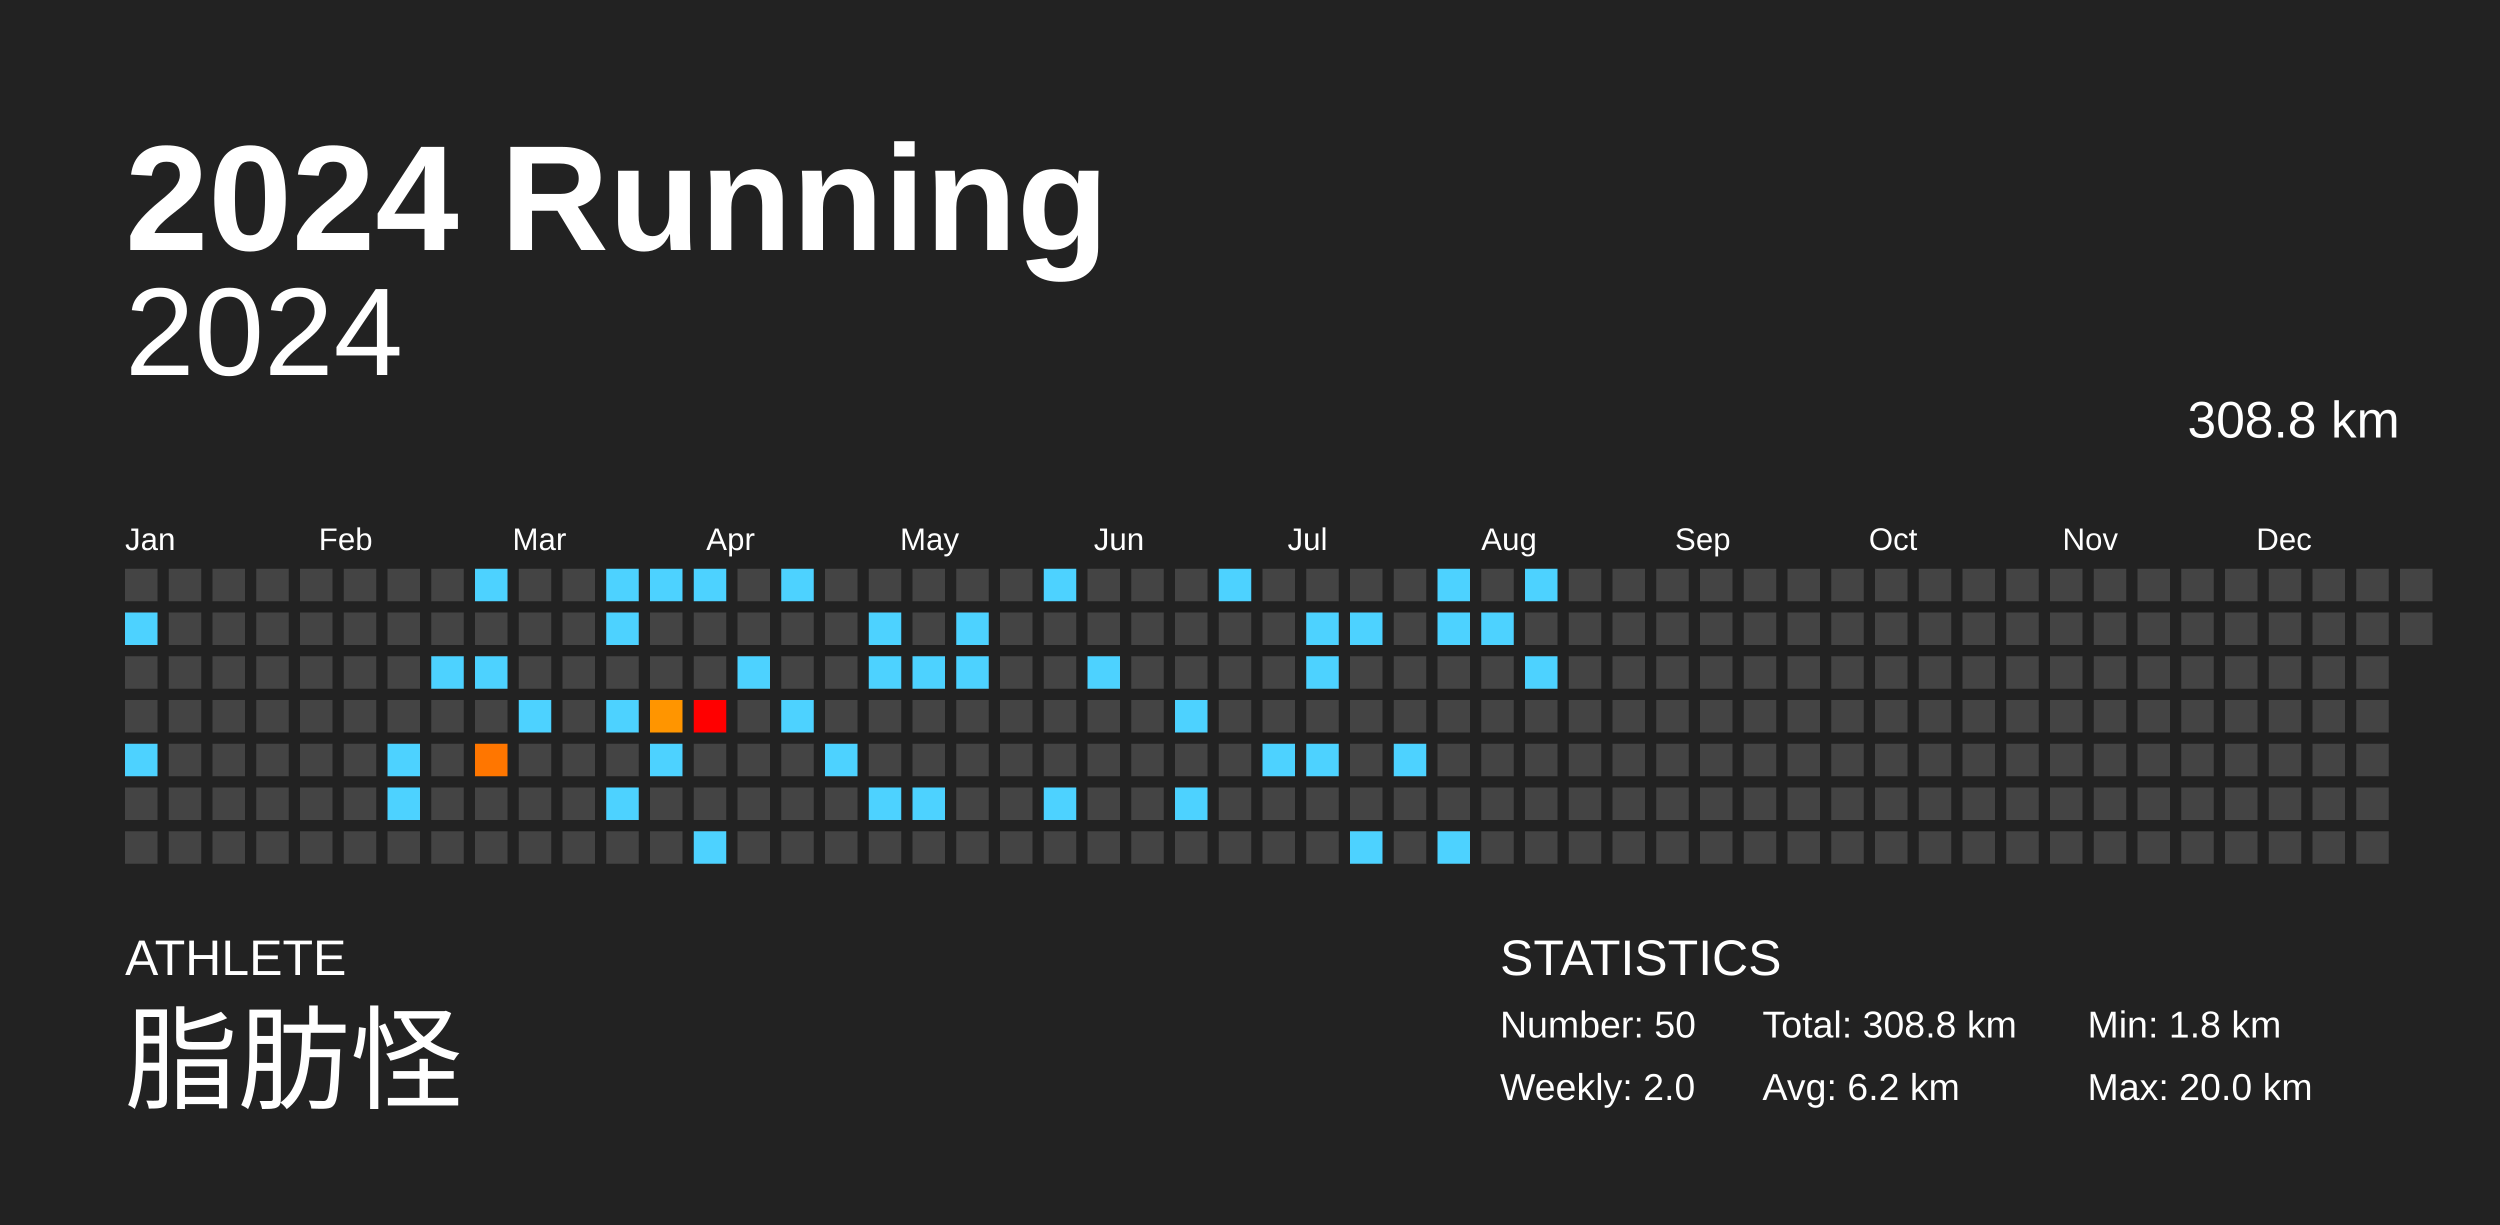
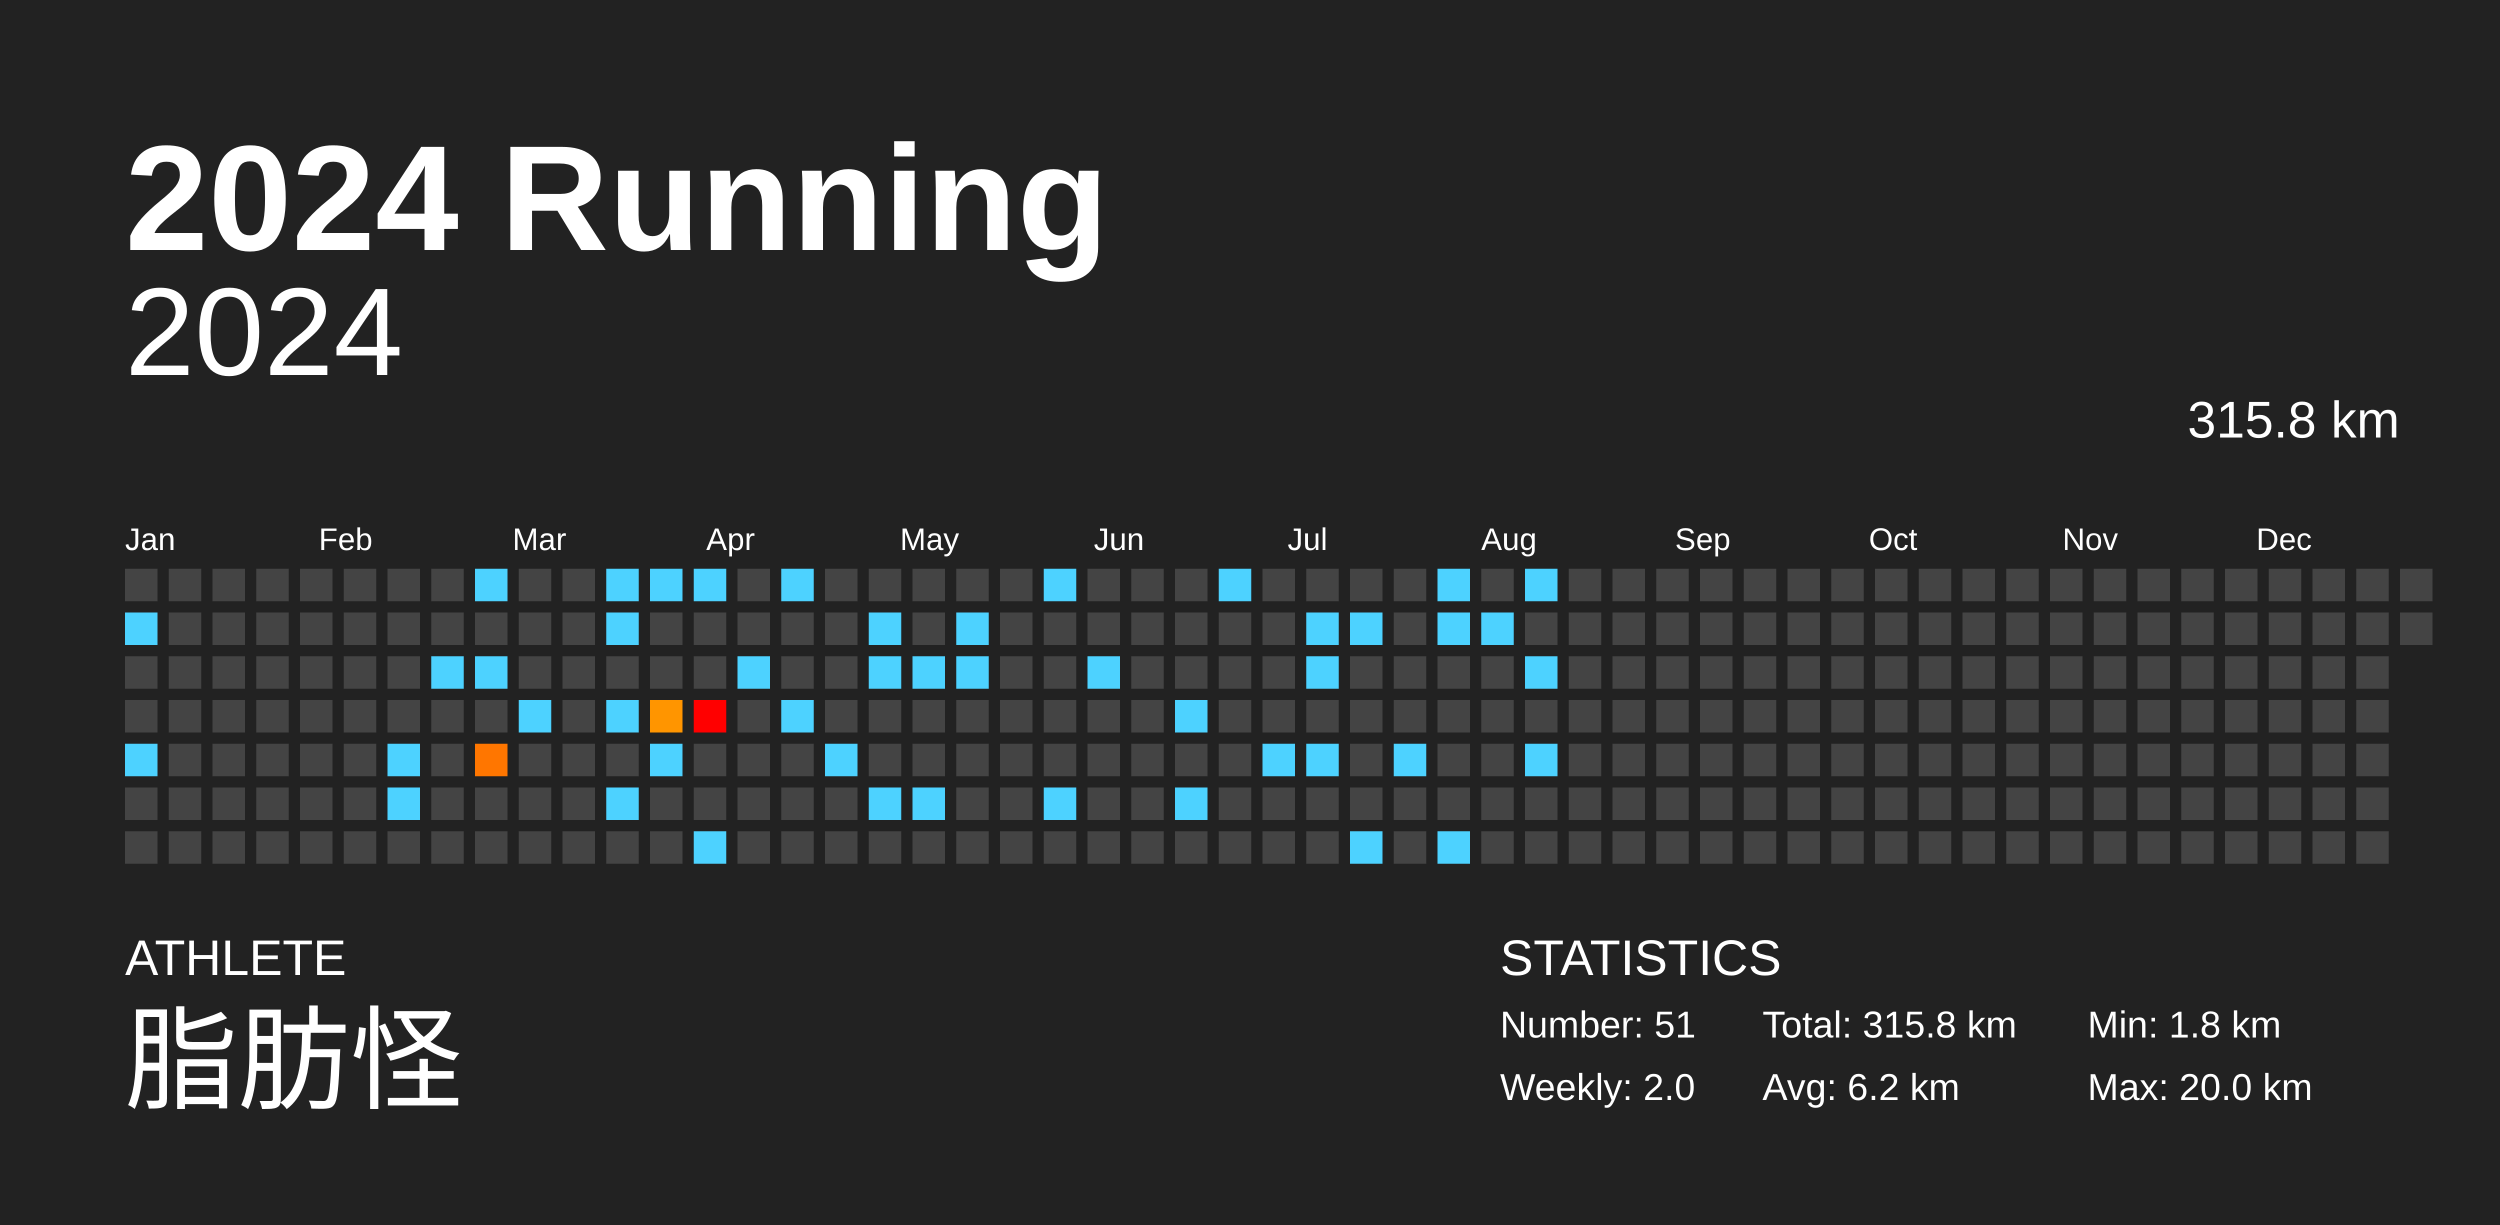
<svg xmlns="http://www.w3.org/2000/svg" baseProfile="full" height="98mm" version="1.1" viewBox="0,0,200,98" width="200mm">
  <defs />
  <rect fill="#222222" height="98" width="200" x="0" y="0" />
  <text fill="#FFFFFF" style="font-size:12px; font-family:Arial; font-weight:bold;" x="10" y="20">2024 Running</text>
  <text fill="#FFFFFF" style="font-size:4px; font-family:Arial" x="10" y="78">ATHLETE</text>
  <text fill="#FFFFFF" style="font-size:9px; font-family:Arial" x="10" y="88">脂肪怪</text>
  <text fill="#FFFFFF" style="font-size:4px; font-family:Arial" x="120" y="78">STATISTICS</text>
-   <text fill="#FFFFFF" style="font-size:3px; font-family:Arial" x="120" y="83">Number: 50</text>
+   <text fill="#FFFFFF" style="font-size:3px; font-family:Arial" x="120" y="83">Number: 51</text>
  <text fill="#FFFFFF" style="font-size:3px; font-family:Arial" x="120" y="88">Weekly: 2.0</text>
-   <text fill="#FFFFFF" style="font-size:3px; font-family:Arial" x="141" y="83">Total: 308.8 km</text>
+   <text fill="#FFFFFF" style="font-size:3px; font-family:Arial" x="141" y="83">Total: 315.8 km</text>
  <text fill="#FFFFFF" style="font-size:3px; font-family:Arial" x="141" y="88">Avg: 6.2 km</text>
  <text fill="#FFFFFF" style="font-size:3px; font-family:Arial" x="167" y="83">Min: 1.8 km</text>
  <text fill="#FFFFFF" style="font-size:3px; font-family:Arial" x="167" y="88">Max: 20.0 km</text>
  <text alignment-baseline="hanging" fill="#FFFFFF" style="font-size:10.0px; font-family:Arial;" x="10" y="30">2024</text>
-   <text alignment-baseline="hanging" fill="#FFFFFF" style="font-size:4.125px; font-family:Arial;" x="175" y="35">308.8 km</text>
+   <text alignment-baseline="hanging" fill="#FFFFFF" style="font-size:4.125px; font-family:Arial;" x="175" y="35">315.8 km</text>
  <text fill="#FFFFFF" style="font-size:2.5px; font-family:Arial" x="10.0" y="44">Jan</text>
  <text fill="#FFFFFF" style="font-size:2.5px; font-family:Arial" x="25.5" y="44">Feb</text>
  <text fill="#FFFFFF" style="font-size:2.5px; font-family:Arial" x="41.0" y="44">Mar</text>
  <text fill="#FFFFFF" style="font-size:2.5px; font-family:Arial" x="56.5" y="44">Apr</text>
  <text fill="#FFFFFF" style="font-size:2.5px; font-family:Arial" x="72.0" y="44">May</text>
  <text fill="#FFFFFF" style="font-size:2.5px; font-family:Arial" x="87.5" y="44">Jun</text>
  <text fill="#FFFFFF" style="font-size:2.5px; font-family:Arial" x="103.0" y="44">Jul</text>
  <text fill="#FFFFFF" style="font-size:2.5px; font-family:Arial" x="118.5" y="44">Aug</text>
  <text fill="#FFFFFF" style="font-size:2.5px; font-family:Arial" x="134.0" y="44">Sep</text>
  <text fill="#FFFFFF" style="font-size:2.5px; font-family:Arial" x="149.5" y="44">Oct</text>
  <text fill="#FFFFFF" style="font-size:2.5px; font-family:Arial" x="165.0" y="44">Nov</text>
  <text fill="#FFFFFF" style="font-size:2.5px; font-family:Arial" x="180.5" y="44">Dec</text>
  <rect fill="#444444" height="2.6" width="2.6" x="10.0" y="45.5" />
  <rect fill="#4dd2ff" height="2.6" width="2.6" x="10.0" y="49.0" />
  <rect fill="#444444" height="2.6" width="2.6" x="10.0" y="52.5" />
  <rect fill="#444444" height="2.6" width="2.6" x="10.0" y="56.0" />
  <rect fill="#4dd2ff" height="2.6" width="2.6" x="10.0" y="59.5" />
  <rect fill="#444444" height="2.6" width="2.6" x="10.0" y="63.0" />
  <rect fill="#444444" height="2.6" width="2.6" x="10.0" y="66.5" />
  <rect fill="#444444" height="2.6" width="2.6" x="13.5" y="45.5" />
  <rect fill="#444444" height="2.6" width="2.6" x="13.5" y="49.0" />
  <rect fill="#444444" height="2.6" width="2.6" x="13.5" y="52.5" />
  <rect fill="#444444" height="2.6" width="2.6" x="13.5" y="56.0" />
  <rect fill="#444444" height="2.6" width="2.6" x="13.5" y="59.5" />
  <rect fill="#444444" height="2.6" width="2.6" x="13.5" y="63.0" />
  <rect fill="#444444" height="2.6" width="2.6" x="13.5" y="66.5" />
  <rect fill="#444444" height="2.6" width="2.6" x="17.0" y="45.5" />
  <rect fill="#444444" height="2.6" width="2.6" x="17.0" y="49.0" />
  <rect fill="#444444" height="2.6" width="2.6" x="17.0" y="52.5" />
  <rect fill="#444444" height="2.6" width="2.6" x="17.0" y="56.0" />
  <rect fill="#444444" height="2.6" width="2.6" x="17.0" y="59.5" />
  <rect fill="#444444" height="2.6" width="2.6" x="17.0" y="63.0" />
  <rect fill="#444444" height="2.6" width="2.6" x="17.0" y="66.5" />
  <rect fill="#444444" height="2.6" width="2.6" x="20.5" y="45.5" />
  <rect fill="#444444" height="2.6" width="2.6" x="20.5" y="49.0" />
  <rect fill="#444444" height="2.6" width="2.6" x="20.5" y="52.5" />
  <rect fill="#444444" height="2.6" width="2.6" x="20.5" y="56.0" />
  <rect fill="#444444" height="2.6" width="2.6" x="20.5" y="59.5" />
  <rect fill="#444444" height="2.6" width="2.6" x="20.5" y="63.0" />
  <rect fill="#444444" height="2.6" width="2.6" x="20.5" y="66.5" />
  <rect fill="#444444" height="2.6" width="2.6" x="24.0" y="45.5" />
  <rect fill="#444444" height="2.6" width="2.6" x="24.0" y="49.0" />
  <rect fill="#444444" height="2.6" width="2.6" x="24.0" y="52.5" />
  <rect fill="#444444" height="2.6" width="2.6" x="24.0" y="56.0" />
  <rect fill="#444444" height="2.6" width="2.6" x="24.0" y="59.5" />
  <rect fill="#444444" height="2.6" width="2.6" x="24.0" y="63.0" />
  <rect fill="#444444" height="2.6" width="2.6" x="24.0" y="66.5" />
  <rect fill="#444444" height="2.6" width="2.6" x="27.5" y="45.5" />
  <rect fill="#444444" height="2.6" width="2.6" x="27.5" y="49.0" />
  <rect fill="#444444" height="2.6" width="2.6" x="27.5" y="52.5" />
  <rect fill="#444444" height="2.6" width="2.6" x="27.5" y="56.0" />
  <rect fill="#444444" height="2.6" width="2.6" x="27.5" y="59.5" />
  <rect fill="#444444" height="2.6" width="2.6" x="27.5" y="63.0" />
  <rect fill="#444444" height="2.6" width="2.6" x="27.5" y="66.5" />
  <rect fill="#444444" height="2.6" width="2.6" x="31.0" y="45.5" />
  <rect fill="#444444" height="2.6" width="2.6" x="31.0" y="49.0" />
  <rect fill="#444444" height="2.6" width="2.6" x="31.0" y="52.5" />
  <rect fill="#444444" height="2.6" width="2.6" x="31.0" y="56.0" />
  <rect fill="#4dd2ff" height="2.6" width="2.6" x="31.0" y="59.5" />
  <rect fill="#4dd2ff" height="2.6" width="2.6" x="31.0" y="63.0" />
  <rect fill="#444444" height="2.6" width="2.6" x="31.0" y="66.5" />
  <rect fill="#444444" height="2.6" width="2.6" x="34.5" y="45.5" />
  <rect fill="#444444" height="2.6" width="2.6" x="34.5" y="49.0" />
  <rect fill="#4dd2ff" height="2.6" width="2.6" x="34.5" y="52.5" />
  <rect fill="#444444" height="2.6" width="2.6" x="34.5" y="56.0" />
  <rect fill="#444444" height="2.6" width="2.6" x="34.5" y="59.5" />
  <rect fill="#444444" height="2.6" width="2.6" x="34.5" y="63.0" />
  <rect fill="#444444" height="2.6" width="2.6" x="34.5" y="66.5" />
  <rect fill="#4dd2ff" height="2.6" width="2.6" x="38.0" y="45.5" />
  <rect fill="#444444" height="2.6" width="2.6" x="38.0" y="49.0" />
  <rect fill="#4dd2ff" height="2.6" width="2.6" x="38.0" y="52.5" />
  <rect fill="#444444" height="2.6" width="2.6" x="38.0" y="56.0" />
  <rect fill="#ff7600" height="2.6" width="2.6" x="38.0" y="59.5" />
  <rect fill="#444444" height="2.6" width="2.6" x="38.0" y="63.0" />
  <rect fill="#444444" height="2.6" width="2.6" x="38.0" y="66.5" />
  <rect fill="#444444" height="2.6" width="2.6" x="41.5" y="45.5" />
  <rect fill="#444444" height="2.6" width="2.6" x="41.5" y="49.0" />
  <rect fill="#444444" height="2.6" width="2.6" x="41.5" y="52.5" />
  <rect fill="#4dd2ff" height="2.6" width="2.6" x="41.5" y="56.0" />
  <rect fill="#444444" height="2.6" width="2.6" x="41.5" y="59.5" />
  <rect fill="#444444" height="2.6" width="2.6" x="41.5" y="63.0" />
  <rect fill="#444444" height="2.6" width="2.6" x="41.5" y="66.5" />
  <rect fill="#444444" height="2.6" width="2.6" x="45.0" y="45.5" />
  <rect fill="#444444" height="2.6" width="2.6" x="45.0" y="49.0" />
  <rect fill="#444444" height="2.6" width="2.6" x="45.0" y="52.5" />
  <rect fill="#444444" height="2.6" width="2.6" x="45.0" y="56.0" />
  <rect fill="#444444" height="2.6" width="2.6" x="45.0" y="59.5" />
  <rect fill="#444444" height="2.6" width="2.6" x="45.0" y="63.0" />
  <rect fill="#444444" height="2.6" width="2.6" x="45.0" y="66.5" />
  <rect fill="#4dd2ff" height="2.6" width="2.6" x="48.5" y="45.5" />
  <rect fill="#4dd2ff" height="2.6" width="2.6" x="48.5" y="49.0" />
  <rect fill="#444444" height="2.6" width="2.6" x="48.5" y="52.5" />
  <rect fill="#4dd2ff" height="2.6" width="2.6" x="48.5" y="56.0" />
  <rect fill="#444444" height="2.6" width="2.6" x="48.5" y="59.5" />
  <rect fill="#4dd2ff" height="2.6" width="2.6" x="48.5" y="63.0" />
  <rect fill="#444444" height="2.6" width="2.6" x="48.5" y="66.5" />
  <rect fill="#4dd2ff" height="2.6" width="2.6" x="52.0" y="45.5" />
  <rect fill="#444444" height="2.6" width="2.6" x="52.0" y="49.0" />
  <rect fill="#444444" height="2.6" width="2.6" x="52.0" y="52.5" />
  <rect fill="#ff9500" height="2.6" width="2.6" x="52.0" y="56.0" />
  <rect fill="#4dd2ff" height="2.6" width="2.6" x="52.0" y="59.5" />
  <rect fill="#444444" height="2.6" width="2.6" x="52.0" y="63.0" />
  <rect fill="#444444" height="2.6" width="2.6" x="52.0" y="66.5" />
  <rect fill="#4dd2ff" height="2.6" width="2.6" x="55.5" y="45.5" />
  <rect fill="#444444" height="2.6" width="2.6" x="55.5" y="49.0" />
  <rect fill="#444444" height="2.6" width="2.6" x="55.5" y="52.5" />
  <rect fill="red" height="2.6" width="2.6" x="55.5" y="56.0" />
  <rect fill="#444444" height="2.6" width="2.6" x="55.5" y="59.5" />
  <rect fill="#444444" height="2.6" width="2.6" x="55.5" y="63.0" />
  <rect fill="#4dd2ff" height="2.6" width="2.6" x="55.5" y="66.5" />
  <rect fill="#444444" height="2.6" width="2.6" x="59.0" y="45.5" />
  <rect fill="#444444" height="2.6" width="2.6" x="59.0" y="49.0" />
  <rect fill="#4dd2ff" height="2.6" width="2.6" x="59.0" y="52.5" />
  <rect fill="#444444" height="2.6" width="2.6" x="59.0" y="56.0" />
  <rect fill="#444444" height="2.6" width="2.6" x="59.0" y="59.5" />
  <rect fill="#444444" height="2.6" width="2.6" x="59.0" y="63.0" />
  <rect fill="#444444" height="2.6" width="2.6" x="59.0" y="66.5" />
  <rect fill="#4dd2ff" height="2.6" width="2.6" x="62.5" y="45.5" />
  <rect fill="#444444" height="2.6" width="2.6" x="62.5" y="49.0" />
  <rect fill="#444444" height="2.6" width="2.6" x="62.5" y="52.5" />
  <rect fill="#4dd2ff" height="2.6" width="2.6" x="62.5" y="56.0" />
  <rect fill="#444444" height="2.6" width="2.6" x="62.5" y="59.5" />
  <rect fill="#444444" height="2.6" width="2.6" x="62.5" y="63.0" />
  <rect fill="#444444" height="2.6" width="2.6" x="62.5" y="66.5" />
  <rect fill="#444444" height="2.6" width="2.6" x="66.0" y="45.5" />
  <rect fill="#444444" height="2.6" width="2.6" x="66.0" y="49.0" />
  <rect fill="#444444" height="2.6" width="2.6" x="66.0" y="52.5" />
  <rect fill="#444444" height="2.6" width="2.6" x="66.0" y="56.0" />
  <rect fill="#4dd2ff" height="2.6" width="2.6" x="66.0" y="59.5" />
  <rect fill="#444444" height="2.6" width="2.6" x="66.0" y="63.0" />
  <rect fill="#444444" height="2.6" width="2.6" x="66.0" y="66.5" />
  <rect fill="#444444" height="2.6" width="2.6" x="69.5" y="45.5" />
  <rect fill="#4dd2ff" height="2.6" width="2.6" x="69.5" y="49.0" />
  <rect fill="#4dd2ff" height="2.6" width="2.6" x="69.5" y="52.5" />
  <rect fill="#444444" height="2.6" width="2.6" x="69.5" y="56.0" />
  <rect fill="#444444" height="2.6" width="2.6" x="69.5" y="59.5" />
  <rect fill="#4dd2ff" height="2.6" width="2.6" x="69.5" y="63.0" />
  <rect fill="#444444" height="2.6" width="2.6" x="69.5" y="66.5" />
  <rect fill="#444444" height="2.6" width="2.6" x="73.0" y="45.5" />
  <rect fill="#444444" height="2.6" width="2.6" x="73.0" y="49.0" />
  <rect fill="#4dd2ff" height="2.6" width="2.6" x="73.0" y="52.5" />
  <rect fill="#444444" height="2.6" width="2.6" x="73.0" y="56.0" />
  <rect fill="#444444" height="2.6" width="2.6" x="73.0" y="59.5" />
  <rect fill="#4dd2ff" height="2.6" width="2.6" x="73.0" y="63.0" />
  <rect fill="#444444" height="2.6" width="2.6" x="73.0" y="66.5" />
  <rect fill="#444444" height="2.6" width="2.6" x="76.5" y="45.5" />
  <rect fill="#4dd2ff" height="2.6" width="2.6" x="76.5" y="49.0" />
  <rect fill="#4dd2ff" height="2.6" width="2.6" x="76.5" y="52.5" />
  <rect fill="#444444" height="2.6" width="2.6" x="76.5" y="56.0" />
  <rect fill="#444444" height="2.6" width="2.6" x="76.5" y="59.5" />
  <rect fill="#444444" height="2.6" width="2.6" x="76.5" y="63.0" />
  <rect fill="#444444" height="2.6" width="2.6" x="76.5" y="66.5" />
  <rect fill="#444444" height="2.6" width="2.6" x="80.0" y="45.5" />
  <rect fill="#444444" height="2.6" width="2.6" x="80.0" y="49.0" />
  <rect fill="#444444" height="2.6" width="2.6" x="80.0" y="52.5" />
  <rect fill="#444444" height="2.6" width="2.6" x="80.0" y="56.0" />
  <rect fill="#444444" height="2.6" width="2.6" x="80.0" y="59.5" />
  <rect fill="#444444" height="2.6" width="2.6" x="80.0" y="63.0" />
  <rect fill="#444444" height="2.6" width="2.6" x="80.0" y="66.5" />
  <rect fill="#4dd2ff" height="2.6" width="2.6" x="83.5" y="45.5" />
  <rect fill="#444444" height="2.6" width="2.6" x="83.5" y="49.0" />
  <rect fill="#444444" height="2.6" width="2.6" x="83.5" y="52.5" />
  <rect fill="#444444" height="2.6" width="2.6" x="83.5" y="56.0" />
  <rect fill="#444444" height="2.6" width="2.6" x="83.5" y="59.5" />
  <rect fill="#4dd2ff" height="2.6" width="2.6" x="83.5" y="63.0" />
  <rect fill="#444444" height="2.6" width="2.6" x="83.5" y="66.5" />
  <rect fill="#444444" height="2.6" width="2.6" x="87.0" y="45.5" />
  <rect fill="#444444" height="2.6" width="2.6" x="87.0" y="49.0" />
  <rect fill="#4dd2ff" height="2.6" width="2.6" x="87.0" y="52.5" />
  <rect fill="#444444" height="2.6" width="2.6" x="87.0" y="56.0" />
  <rect fill="#444444" height="2.6" width="2.6" x="87.0" y="59.5" />
  <rect fill="#444444" height="2.6" width="2.6" x="87.0" y="63.0" />
  <rect fill="#444444" height="2.6" width="2.6" x="87.0" y="66.5" />
  <rect fill="#444444" height="2.6" width="2.6" x="90.5" y="45.5" />
  <rect fill="#444444" height="2.6" width="2.6" x="90.5" y="49.0" />
  <rect fill="#444444" height="2.6" width="2.6" x="90.5" y="52.5" />
  <rect fill="#444444" height="2.6" width="2.6" x="90.5" y="56.0" />
  <rect fill="#444444" height="2.6" width="2.6" x="90.5" y="59.5" />
  <rect fill="#444444" height="2.6" width="2.6" x="90.5" y="63.0" />
  <rect fill="#444444" height="2.6" width="2.6" x="90.5" y="66.5" />
  <rect fill="#444444" height="2.6" width="2.6" x="94.0" y="45.5" />
  <rect fill="#444444" height="2.6" width="2.6" x="94.0" y="49.0" />
  <rect fill="#444444" height="2.6" width="2.6" x="94.0" y="52.5" />
  <rect fill="#4dd2ff" height="2.6" width="2.6" x="94.0" y="56.0" />
  <rect fill="#444444" height="2.6" width="2.6" x="94.0" y="59.5" />
  <rect fill="#4dd2ff" height="2.6" width="2.6" x="94.0" y="63.0" />
  <rect fill="#444444" height="2.6" width="2.6" x="94.0" y="66.5" />
  <rect fill="#4dd2ff" height="2.6" width="2.6" x="97.5" y="45.5" />
  <rect fill="#444444" height="2.6" width="2.6" x="97.5" y="49.0" />
  <rect fill="#444444" height="2.6" width="2.6" x="97.5" y="52.5" />
  <rect fill="#444444" height="2.6" width="2.6" x="97.5" y="56.0" />
  <rect fill="#444444" height="2.6" width="2.6" x="97.5" y="59.5" />
  <rect fill="#444444" height="2.6" width="2.6" x="97.5" y="63.0" />
  <rect fill="#444444" height="2.6" width="2.6" x="97.5" y="66.5" />
  <rect fill="#444444" height="2.6" width="2.6" x="101.0" y="45.5" />
  <rect fill="#444444" height="2.6" width="2.6" x="101.0" y="49.0" />
  <rect fill="#444444" height="2.6" width="2.6" x="101.0" y="52.5" />
  <rect fill="#444444" height="2.6" width="2.6" x="101.0" y="56.0" />
  <rect fill="#4dd2ff" height="2.6" width="2.6" x="101.0" y="59.5" />
  <rect fill="#444444" height="2.6" width="2.6" x="101.0" y="63.0" />
  <rect fill="#444444" height="2.6" width="2.6" x="101.0" y="66.5" />
  <rect fill="#444444" height="2.6" width="2.6" x="104.5" y="45.5" />
  <rect fill="#4dd2ff" height="2.6" width="2.6" x="104.5" y="49.0" />
  <rect fill="#4dd2ff" height="2.6" width="2.6" x="104.5" y="52.5" />
  <rect fill="#444444" height="2.6" width="2.6" x="104.5" y="56.0" />
  <rect fill="#4dd2ff" height="2.6" width="2.6" x="104.5" y="59.5" />
  <rect fill="#444444" height="2.6" width="2.6" x="104.5" y="63.0" />
  <rect fill="#444444" height="2.6" width="2.6" x="104.5" y="66.5" />
  <rect fill="#444444" height="2.6" width="2.6" x="108.0" y="45.5" />
  <rect fill="#4dd2ff" height="2.6" width="2.6" x="108.0" y="49.0" />
  <rect fill="#444444" height="2.6" width="2.6" x="108.0" y="52.5" />
  <rect fill="#444444" height="2.6" width="2.6" x="108.0" y="56.0" />
  <rect fill="#444444" height="2.6" width="2.6" x="108.0" y="59.5" />
  <rect fill="#444444" height="2.6" width="2.6" x="108.0" y="63.0" />
  <rect fill="#4dd2ff" height="2.6" width="2.6" x="108.0" y="66.5" />
  <rect fill="#444444" height="2.6" width="2.6" x="111.5" y="45.5" />
  <rect fill="#444444" height="2.6" width="2.6" x="111.5" y="49.0" />
  <rect fill="#444444" height="2.6" width="2.6" x="111.5" y="52.5" />
  <rect fill="#444444" height="2.6" width="2.6" x="111.5" y="56.0" />
  <rect fill="#4dd2ff" height="2.6" width="2.6" x="111.5" y="59.5" />
  <rect fill="#444444" height="2.6" width="2.6" x="111.5" y="63.0" />
  <rect fill="#444444" height="2.6" width="2.6" x="111.5" y="66.5" />
  <rect fill="#4dd2ff" height="2.6" width="2.6" x="115.0" y="45.5" />
  <rect fill="#4dd2ff" height="2.6" width="2.6" x="115.0" y="49.0" />
  <rect fill="#444444" height="2.6" width="2.6" x="115.0" y="52.5" />
  <rect fill="#444444" height="2.6" width="2.6" x="115.0" y="56.0" />
  <rect fill="#444444" height="2.6" width="2.6" x="115.0" y="59.5" />
  <rect fill="#444444" height="2.6" width="2.6" x="115.0" y="63.0" />
  <rect fill="#4dd2ff" height="2.6" width="2.6" x="115.0" y="66.5" />
  <rect fill="#444444" height="2.6" width="2.6" x="118.5" y="45.5" />
  <rect fill="#4dd2ff" height="2.6" width="2.6" x="118.5" y="49.0" />
  <rect fill="#444444" height="2.6" width="2.6" x="118.5" y="52.5" />
  <rect fill="#444444" height="2.6" width="2.6" x="118.5" y="56.0" />
  <rect fill="#444444" height="2.6" width="2.6" x="118.5" y="59.5" />
  <rect fill="#444444" height="2.6" width="2.6" x="118.5" y="63.0" />
  <rect fill="#444444" height="2.6" width="2.6" x="118.5" y="66.5" />
  <rect fill="#4dd2ff" height="2.6" width="2.6" x="122.0" y="45.5" />
  <rect fill="#444444" height="2.6" width="2.6" x="122.0" y="49.0" />
  <rect fill="#4dd2ff" height="2.6" width="2.6" x="122.0" y="52.5" />
  <rect fill="#444444" height="2.6" width="2.6" x="122.0" y="56.0" />
-   <rect fill="#444444" height="2.6" width="2.6" x="122.0" y="59.5" />
+   <rect fill="#4dd2ff" height="2.6" width="2.6" x="122.0" y="59.5" />
  <rect fill="#444444" height="2.6" width="2.6" x="122.0" y="63.0" />
  <rect fill="#444444" height="2.6" width="2.6" x="122.0" y="66.5" />
  <rect fill="#444444" height="2.6" width="2.6" x="125.5" y="45.5" />
  <rect fill="#444444" height="2.6" width="2.6" x="125.5" y="49.0" />
  <rect fill="#444444" height="2.6" width="2.6" x="125.5" y="52.5" />
  <rect fill="#444444" height="2.6" width="2.6" x="125.5" y="56.0" />
  <rect fill="#444444" height="2.6" width="2.6" x="125.5" y="59.5" />
  <rect fill="#444444" height="2.6" width="2.6" x="125.5" y="63.0" />
  <rect fill="#444444" height="2.6" width="2.6" x="125.5" y="66.5" />
  <rect fill="#444444" height="2.6" width="2.6" x="129.0" y="45.5" />
  <rect fill="#444444" height="2.6" width="2.6" x="129.0" y="49.0" />
  <rect fill="#444444" height="2.6" width="2.6" x="129.0" y="52.5" />
  <rect fill="#444444" height="2.6" width="2.6" x="129.0" y="56.0" />
  <rect fill="#444444" height="2.6" width="2.6" x="129.0" y="59.5" />
  <rect fill="#444444" height="2.6" width="2.6" x="129.0" y="63.0" />
  <rect fill="#444444" height="2.6" width="2.6" x="129.0" y="66.5" />
  <rect fill="#444444" height="2.6" width="2.6" x="132.5" y="45.5" />
  <rect fill="#444444" height="2.6" width="2.6" x="132.5" y="49.0" />
  <rect fill="#444444" height="2.6" width="2.6" x="132.5" y="52.5" />
  <rect fill="#444444" height="2.6" width="2.6" x="132.5" y="56.0" />
  <rect fill="#444444" height="2.6" width="2.6" x="132.5" y="59.5" />
  <rect fill="#444444" height="2.6" width="2.6" x="132.5" y="63.0" />
  <rect fill="#444444" height="2.6" width="2.6" x="132.5" y="66.5" />
  <rect fill="#444444" height="2.6" width="2.6" x="136.0" y="45.5" />
  <rect fill="#444444" height="2.6" width="2.6" x="136.0" y="49.0" />
  <rect fill="#444444" height="2.6" width="2.6" x="136.0" y="52.5" />
  <rect fill="#444444" height="2.6" width="2.6" x="136.0" y="56.0" />
  <rect fill="#444444" height="2.6" width="2.6" x="136.0" y="59.5" />
  <rect fill="#444444" height="2.6" width="2.6" x="136.0" y="63.0" />
  <rect fill="#444444" height="2.6" width="2.6" x="136.0" y="66.5" />
  <rect fill="#444444" height="2.6" width="2.6" x="139.5" y="45.5" />
  <rect fill="#444444" height="2.6" width="2.6" x="139.5" y="49.0" />
  <rect fill="#444444" height="2.6" width="2.6" x="139.5" y="52.5" />
  <rect fill="#444444" height="2.6" width="2.6" x="139.5" y="56.0" />
  <rect fill="#444444" height="2.6" width="2.6" x="139.5" y="59.5" />
  <rect fill="#444444" height="2.6" width="2.6" x="139.5" y="63.0" />
  <rect fill="#444444" height="2.6" width="2.6" x="139.5" y="66.5" />
  <rect fill="#444444" height="2.6" width="2.6" x="143.0" y="45.5" />
  <rect fill="#444444" height="2.6" width="2.6" x="143.0" y="49.0" />
  <rect fill="#444444" height="2.6" width="2.6" x="143.0" y="52.5" />
  <rect fill="#444444" height="2.6" width="2.6" x="143.0" y="56.0" />
  <rect fill="#444444" height="2.6" width="2.6" x="143.0" y="59.5" />
  <rect fill="#444444" height="2.6" width="2.6" x="143.0" y="63.0" />
  <rect fill="#444444" height="2.6" width="2.6" x="143.0" y="66.5" />
  <rect fill="#444444" height="2.6" width="2.6" x="146.5" y="45.5" />
  <rect fill="#444444" height="2.6" width="2.6" x="146.5" y="49.0" />
  <rect fill="#444444" height="2.6" width="2.6" x="146.5" y="52.5" />
  <rect fill="#444444" height="2.6" width="2.6" x="146.5" y="56.0" />
  <rect fill="#444444" height="2.6" width="2.6" x="146.5" y="59.5" />
  <rect fill="#444444" height="2.6" width="2.6" x="146.5" y="63.0" />
  <rect fill="#444444" height="2.6" width="2.6" x="146.5" y="66.5" />
  <rect fill="#444444" height="2.6" width="2.6" x="150.0" y="45.5" />
  <rect fill="#444444" height="2.6" width="2.6" x="150.0" y="49.0" />
  <rect fill="#444444" height="2.6" width="2.6" x="150.0" y="52.5" />
  <rect fill="#444444" height="2.6" width="2.6" x="150.0" y="56.0" />
  <rect fill="#444444" height="2.6" width="2.6" x="150.0" y="59.5" />
  <rect fill="#444444" height="2.6" width="2.6" x="150.0" y="63.0" />
  <rect fill="#444444" height="2.6" width="2.6" x="150.0" y="66.5" />
  <rect fill="#444444" height="2.6" width="2.6" x="153.5" y="45.5" />
  <rect fill="#444444" height="2.6" width="2.6" x="153.5" y="49.0" />
  <rect fill="#444444" height="2.6" width="2.6" x="153.5" y="52.5" />
  <rect fill="#444444" height="2.6" width="2.6" x="153.5" y="56.0" />
  <rect fill="#444444" height="2.6" width="2.6" x="153.5" y="59.5" />
  <rect fill="#444444" height="2.6" width="2.6" x="153.5" y="63.0" />
  <rect fill="#444444" height="2.6" width="2.6" x="153.5" y="66.5" />
  <rect fill="#444444" height="2.6" width="2.6" x="157.0" y="45.5" />
  <rect fill="#444444" height="2.6" width="2.6" x="157.0" y="49.0" />
  <rect fill="#444444" height="2.6" width="2.6" x="157.0" y="52.5" />
  <rect fill="#444444" height="2.6" width="2.6" x="157.0" y="56.0" />
  <rect fill="#444444" height="2.6" width="2.6" x="157.0" y="59.5" />
  <rect fill="#444444" height="2.6" width="2.6" x="157.0" y="63.0" />
  <rect fill="#444444" height="2.6" width="2.6" x="157.0" y="66.5" />
  <rect fill="#444444" height="2.6" width="2.6" x="160.5" y="45.5" />
  <rect fill="#444444" height="2.6" width="2.6" x="160.5" y="49.0" />
  <rect fill="#444444" height="2.6" width="2.6" x="160.5" y="52.5" />
  <rect fill="#444444" height="2.6" width="2.6" x="160.5" y="56.0" />
  <rect fill="#444444" height="2.6" width="2.6" x="160.5" y="59.5" />
  <rect fill="#444444" height="2.6" width="2.6" x="160.5" y="63.0" />
  <rect fill="#444444" height="2.6" width="2.6" x="160.5" y="66.5" />
  <rect fill="#444444" height="2.6" width="2.6" x="164.0" y="45.5" />
  <rect fill="#444444" height="2.6" width="2.6" x="164.0" y="49.0" />
  <rect fill="#444444" height="2.6" width="2.6" x="164.0" y="52.5" />
  <rect fill="#444444" height="2.6" width="2.6" x="164.0" y="56.0" />
  <rect fill="#444444" height="2.6" width="2.6" x="164.0" y="59.5" />
  <rect fill="#444444" height="2.6" width="2.6" x="164.0" y="63.0" />
  <rect fill="#444444" height="2.6" width="2.6" x="164.0" y="66.5" />
  <rect fill="#444444" height="2.6" width="2.6" x="167.5" y="45.5" />
  <rect fill="#444444" height="2.6" width="2.6" x="167.5" y="49.0" />
  <rect fill="#444444" height="2.6" width="2.6" x="167.5" y="52.5" />
  <rect fill="#444444" height="2.6" width="2.6" x="167.5" y="56.0" />
  <rect fill="#444444" height="2.6" width="2.6" x="167.5" y="59.5" />
  <rect fill="#444444" height="2.6" width="2.6" x="167.5" y="63.0" />
  <rect fill="#444444" height="2.6" width="2.6" x="167.5" y="66.5" />
  <rect fill="#444444" height="2.6" width="2.6" x="171.0" y="45.5" />
  <rect fill="#444444" height="2.6" width="2.6" x="171.0" y="49.0" />
  <rect fill="#444444" height="2.6" width="2.6" x="171.0" y="52.5" />
  <rect fill="#444444" height="2.6" width="2.6" x="171.0" y="56.0" />
  <rect fill="#444444" height="2.6" width="2.6" x="171.0" y="59.5" />
  <rect fill="#444444" height="2.6" width="2.6" x="171.0" y="63.0" />
  <rect fill="#444444" height="2.6" width="2.6" x="171.0" y="66.5" />
  <rect fill="#444444" height="2.6" width="2.6" x="174.5" y="45.5" />
  <rect fill="#444444" height="2.6" width="2.6" x="174.5" y="49.0" />
  <rect fill="#444444" height="2.6" width="2.6" x="174.5" y="52.5" />
  <rect fill="#444444" height="2.6" width="2.6" x="174.5" y="56.0" />
  <rect fill="#444444" height="2.6" width="2.6" x="174.5" y="59.5" />
  <rect fill="#444444" height="2.6" width="2.6" x="174.5" y="63.0" />
  <rect fill="#444444" height="2.6" width="2.6" x="174.5" y="66.5" />
  <rect fill="#444444" height="2.6" width="2.6" x="178.0" y="45.5" />
  <rect fill="#444444" height="2.6" width="2.6" x="178.0" y="49.0" />
  <rect fill="#444444" height="2.6" width="2.6" x="178.0" y="52.5" />
  <rect fill="#444444" height="2.6" width="2.6" x="178.0" y="56.0" />
  <rect fill="#444444" height="2.6" width="2.6" x="178.0" y="59.5" />
  <rect fill="#444444" height="2.6" width="2.6" x="178.0" y="63.0" />
  <rect fill="#444444" height="2.6" width="2.6" x="178.0" y="66.5" />
  <rect fill="#444444" height="2.6" width="2.6" x="181.5" y="45.5" />
  <rect fill="#444444" height="2.6" width="2.6" x="181.5" y="49.0" />
  <rect fill="#444444" height="2.6" width="2.6" x="181.5" y="52.5" />
  <rect fill="#444444" height="2.6" width="2.6" x="181.5" y="56.0" />
  <rect fill="#444444" height="2.6" width="2.6" x="181.5" y="59.5" />
  <rect fill="#444444" height="2.6" width="2.6" x="181.5" y="63.0" />
  <rect fill="#444444" height="2.6" width="2.6" x="181.5" y="66.5" />
  <rect fill="#444444" height="2.6" width="2.6" x="185.0" y="45.5" />
  <rect fill="#444444" height="2.6" width="2.6" x="185.0" y="49.0" />
  <rect fill="#444444" height="2.6" width="2.6" x="185.0" y="52.5" />
  <rect fill="#444444" height="2.6" width="2.6" x="185.0" y="56.0" />
  <rect fill="#444444" height="2.6" width="2.6" x="185.0" y="59.5" />
  <rect fill="#444444" height="2.6" width="2.6" x="185.0" y="63.0" />
  <rect fill="#444444" height="2.6" width="2.6" x="185.0" y="66.5" />
  <rect fill="#444444" height="2.6" width="2.6" x="188.5" y="45.5" />
  <rect fill="#444444" height="2.6" width="2.6" x="188.5" y="49.0" />
  <rect fill="#444444" height="2.6" width="2.6" x="188.5" y="52.5" />
  <rect fill="#444444" height="2.6" width="2.6" x="188.5" y="56.0" />
  <rect fill="#444444" height="2.6" width="2.6" x="188.5" y="59.5" />
  <rect fill="#444444" height="2.6" width="2.6" x="188.5" y="63.0" />
  <rect fill="#444444" height="2.6" width="2.6" x="188.5" y="66.5" />
  <rect fill="#444444" height="2.6" width="2.6" x="192.0" y="45.5" />
  <rect fill="#444444" height="2.6" width="2.6" x="192.0" y="49.0" />
</svg>
